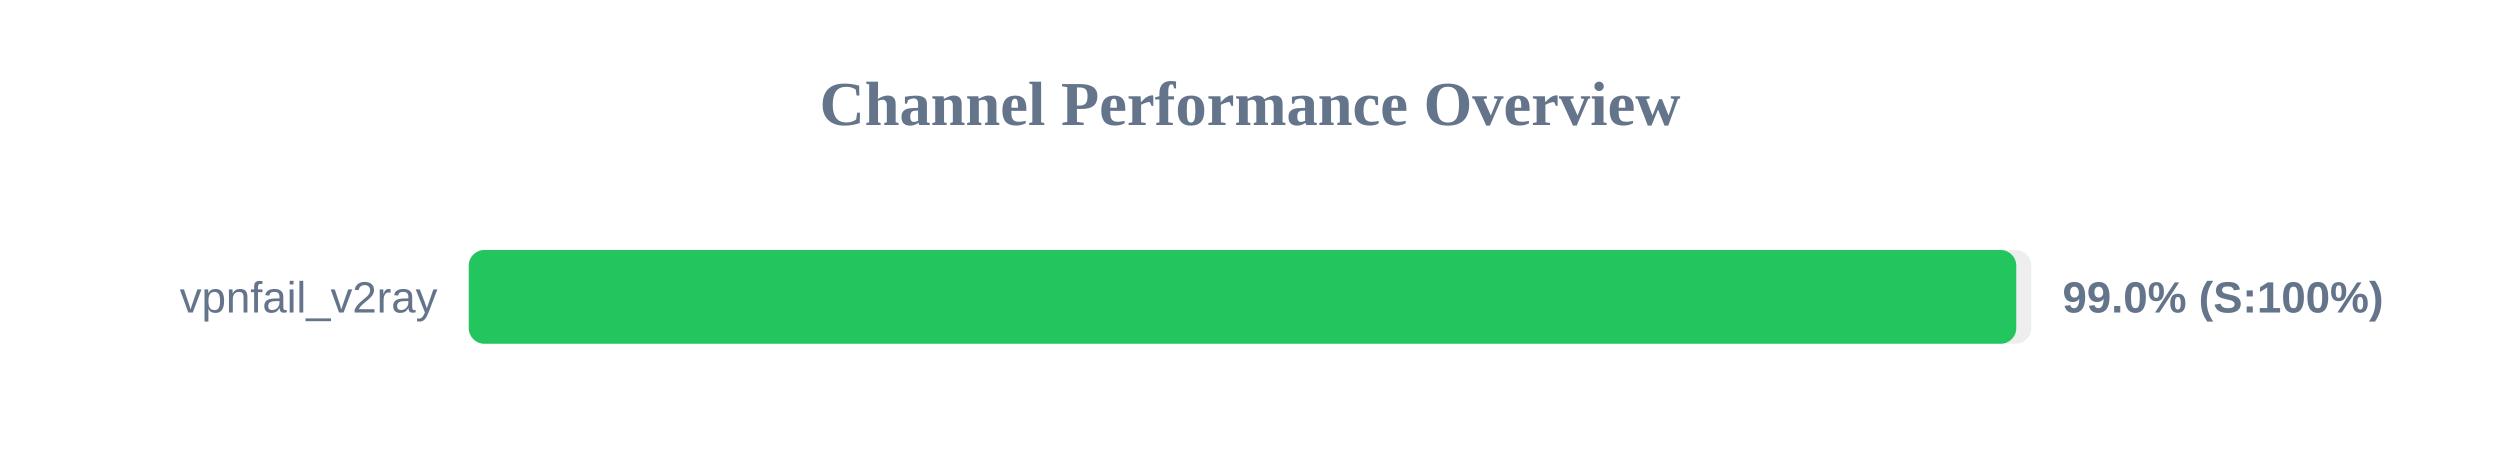
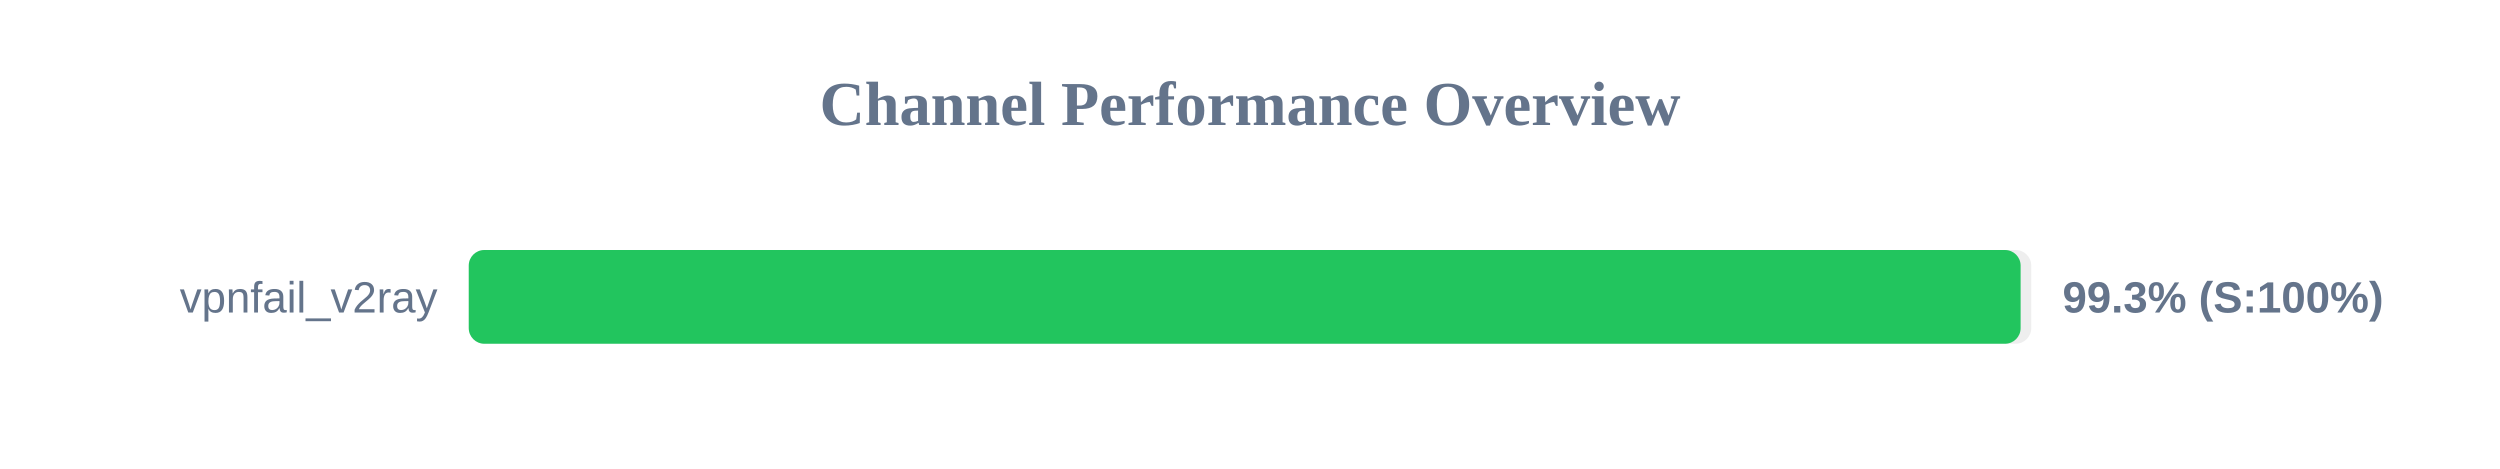
<svg xmlns="http://www.w3.org/2000/svg" width="800" height="150" version="1.1">
  <style>
        .row { font: 14px Arial; fill: #64748b; }
        .score { font: bold 14px Arial; fill: #64748b; }
    </style>
  <text x="400" y="40" text-anchor="middle" font-size="20px" font-weight="bold" fill="#64748b">Channel Performance Overview</text>
  <rect x="150" y="80" width="500" height="30" fill="#eee" rx="5" />
-   <rect x="150" y="80" width="495.2" height="30" fill="#22c55e" rx="5" />
+   <rect x="150" y="80" width="496.6" height="30" fill="#22c55e" rx="5" />
  <text x="140" y="100" text-anchor="end" class="row">vpnfail_v2ray</text>
-   <text x="660" y="100" text-anchor="start" class="score">99.0% (S:100%)</text>
+   <text x="660" y="100" text-anchor="start" class="score">99.3% (S:100%)</text>
</svg>
